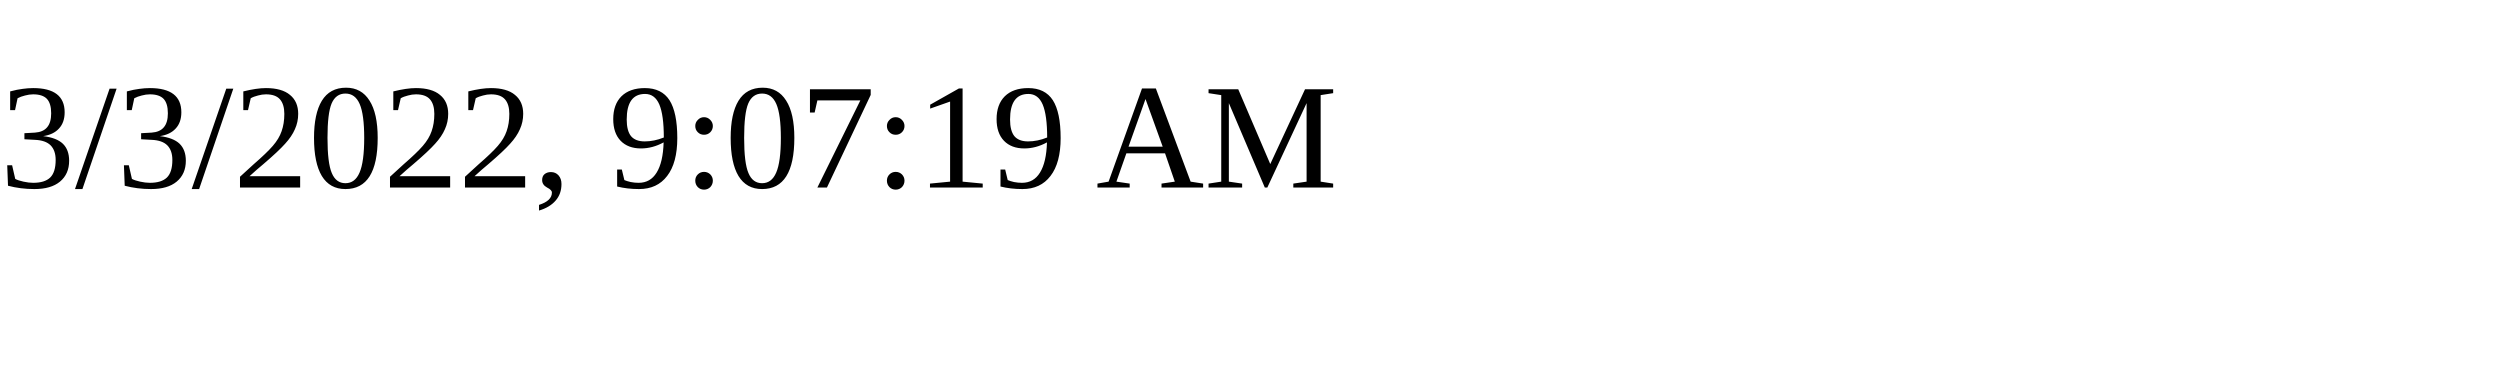
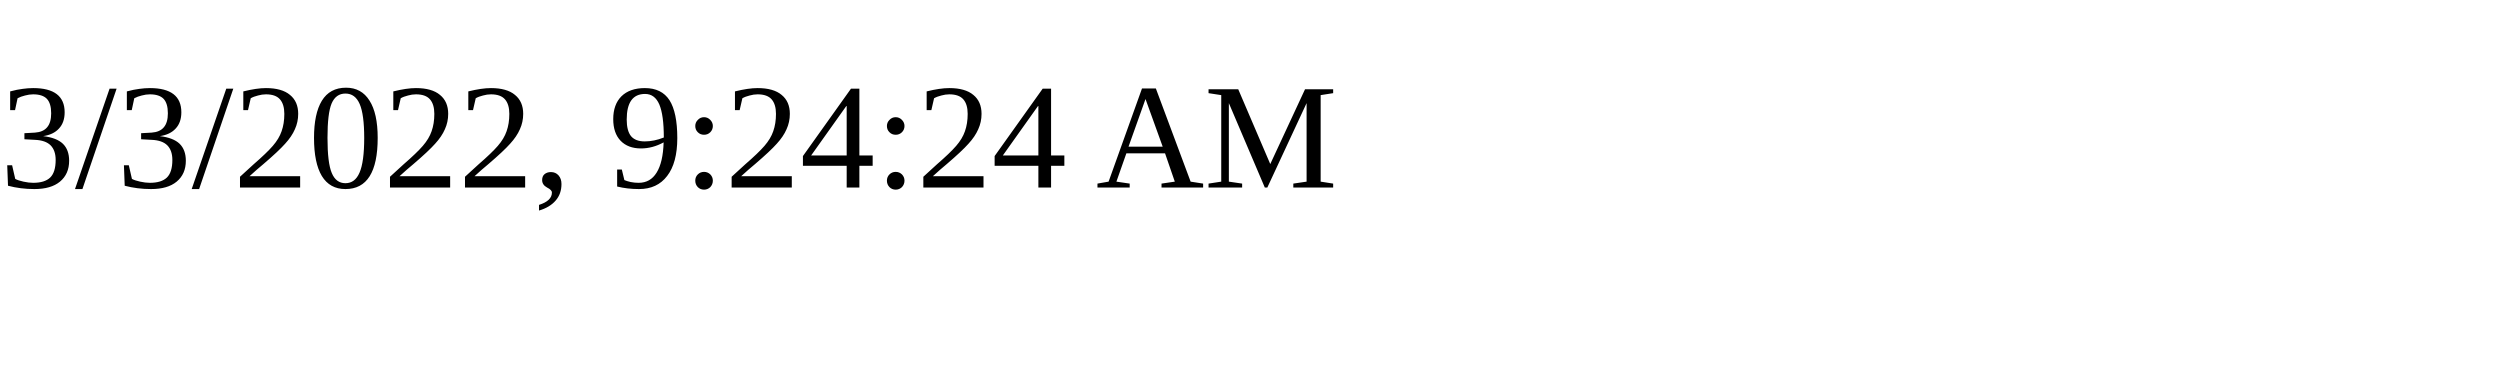
<svg xmlns="http://www.w3.org/2000/svg" height="30" width="200">
-   <text x="0" y="15">3/3/2022, 9:07:19 AM</text>
+   <text x="0" y="15">3/3/2022, 9:24:24 AM</text>
</svg>
